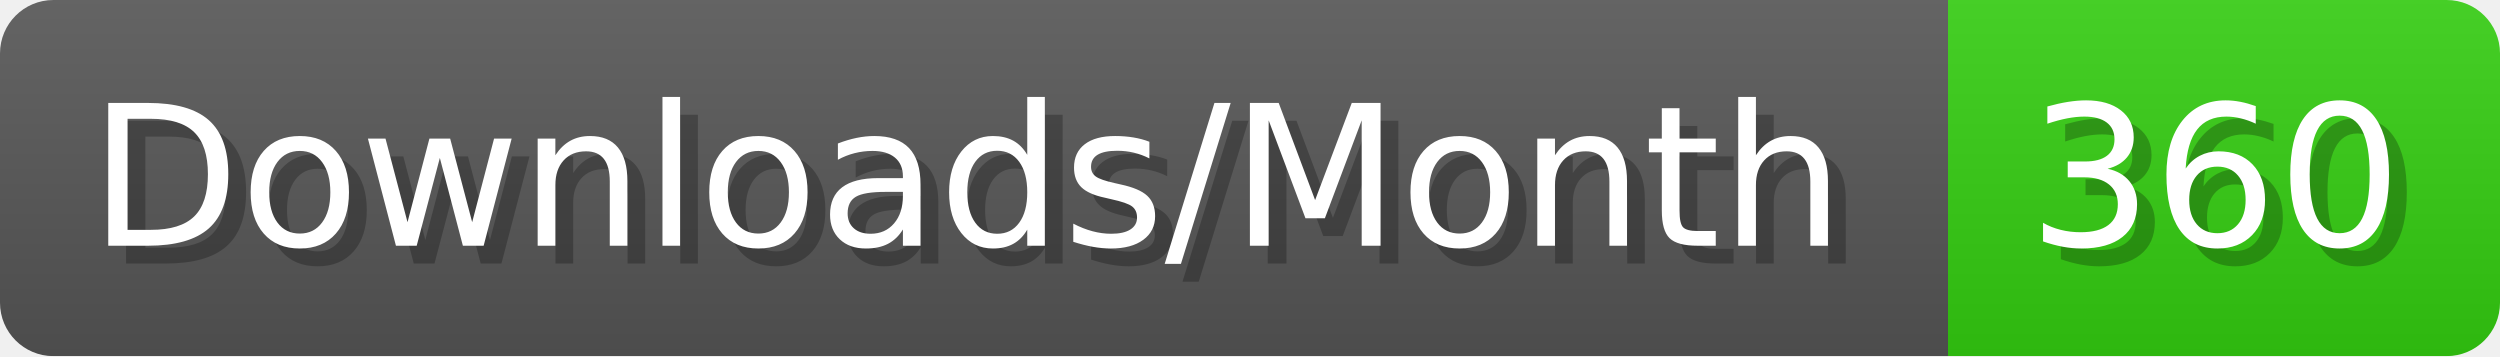
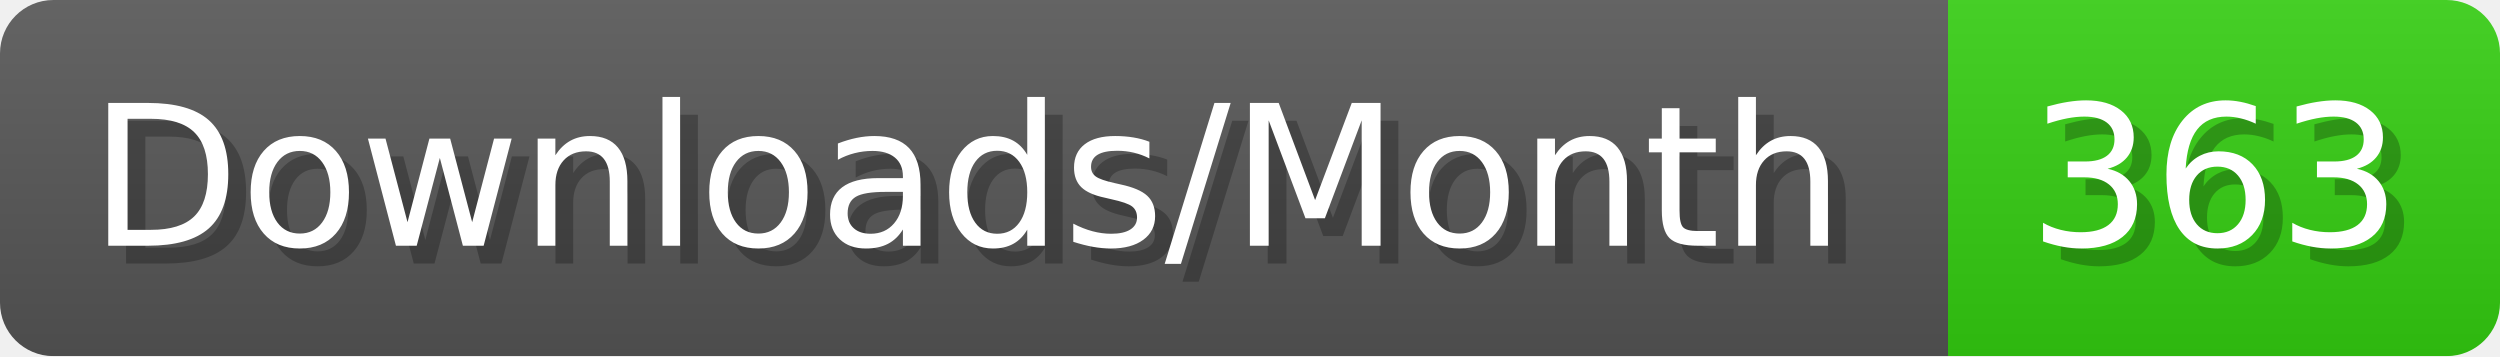
- <svg xmlns="http://www.w3.org/2000/svg" width="140.4" height="20" viewBox="0 0 1404 200" role="img" aria-label="Downloads/Month: 360">
+ <svg xmlns="http://www.w3.org/2000/svg" width="140.4" height="20" viewBox="0 0 1404 200" role="img" aria-label="Downloads/Month: 363">
  <linearGradient id="YlXUI" x2="0" y2="100%">
    <stop offset="0" stop-opacity=".1" stop-color="#EEE" />
    <stop offset="1" stop-opacity=".1" />
  </linearGradient>
  <mask id="JHhop">
    <rect width="1404" height="200" rx="30" fill="#FFF" />
  </mask>
  <g mask="url(#JHhop)">
    <rect width="1094" height="200" fill="#555" />
    <rect width="310" height="200" fill="#3C1" x="1094" />
    <rect width="1404" height="200" fill="url(#YlXUI)" />
  </g>
  <g aria-hidden="true" fill="#fff" text-anchor="start" font-family="Verdana,DejaVu Sans,sans-serif" font-size="110">
    <text x="60" y="148" textLength="994" fill="#000" opacity="0.25">Downloads/Month</text>
    <text x="50" y="138" textLength="994">Downloads/Month</text>
-     <text x="1149" y="148" textLength="210" fill="#000" opacity="0.25">360</text>
-     <text x="1139" y="138" textLength="210">360</text>
+     <text x="1149" y="148" textLength="210" fill="#000" opacity="0.25">363</text>
+     <text x="1139" y="138" textLength="210">363</text>
  </g>
</svg>
